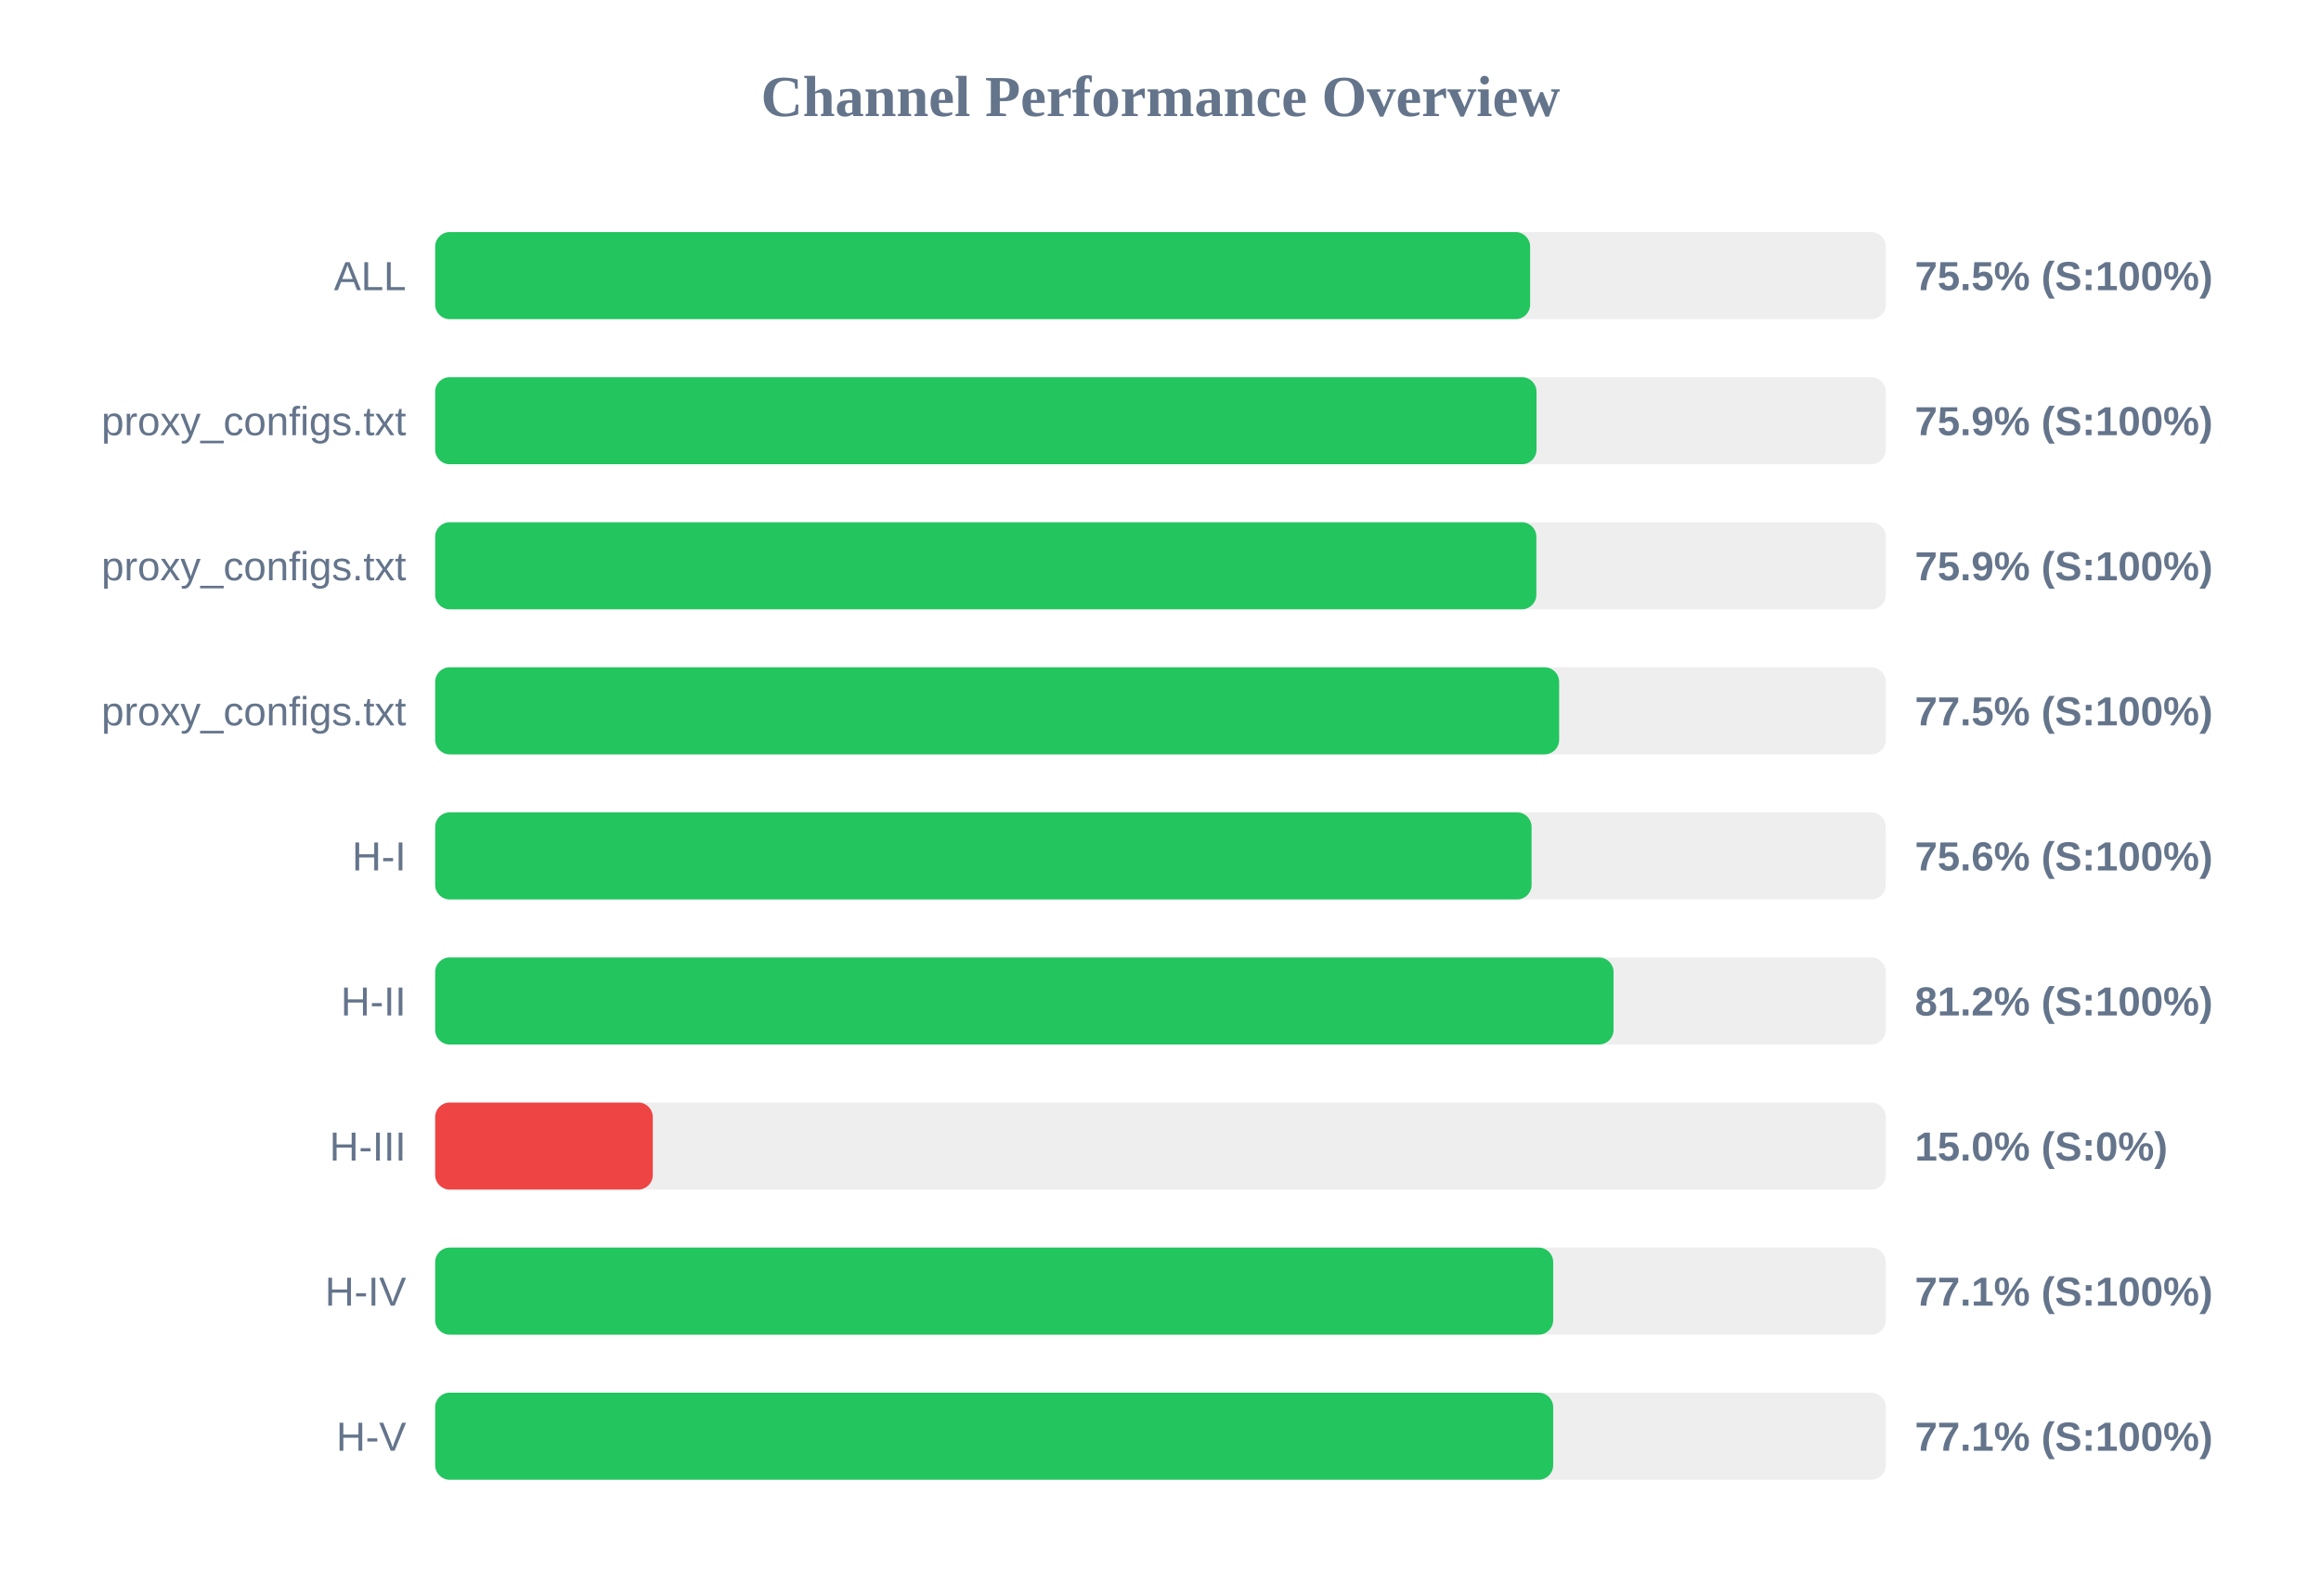
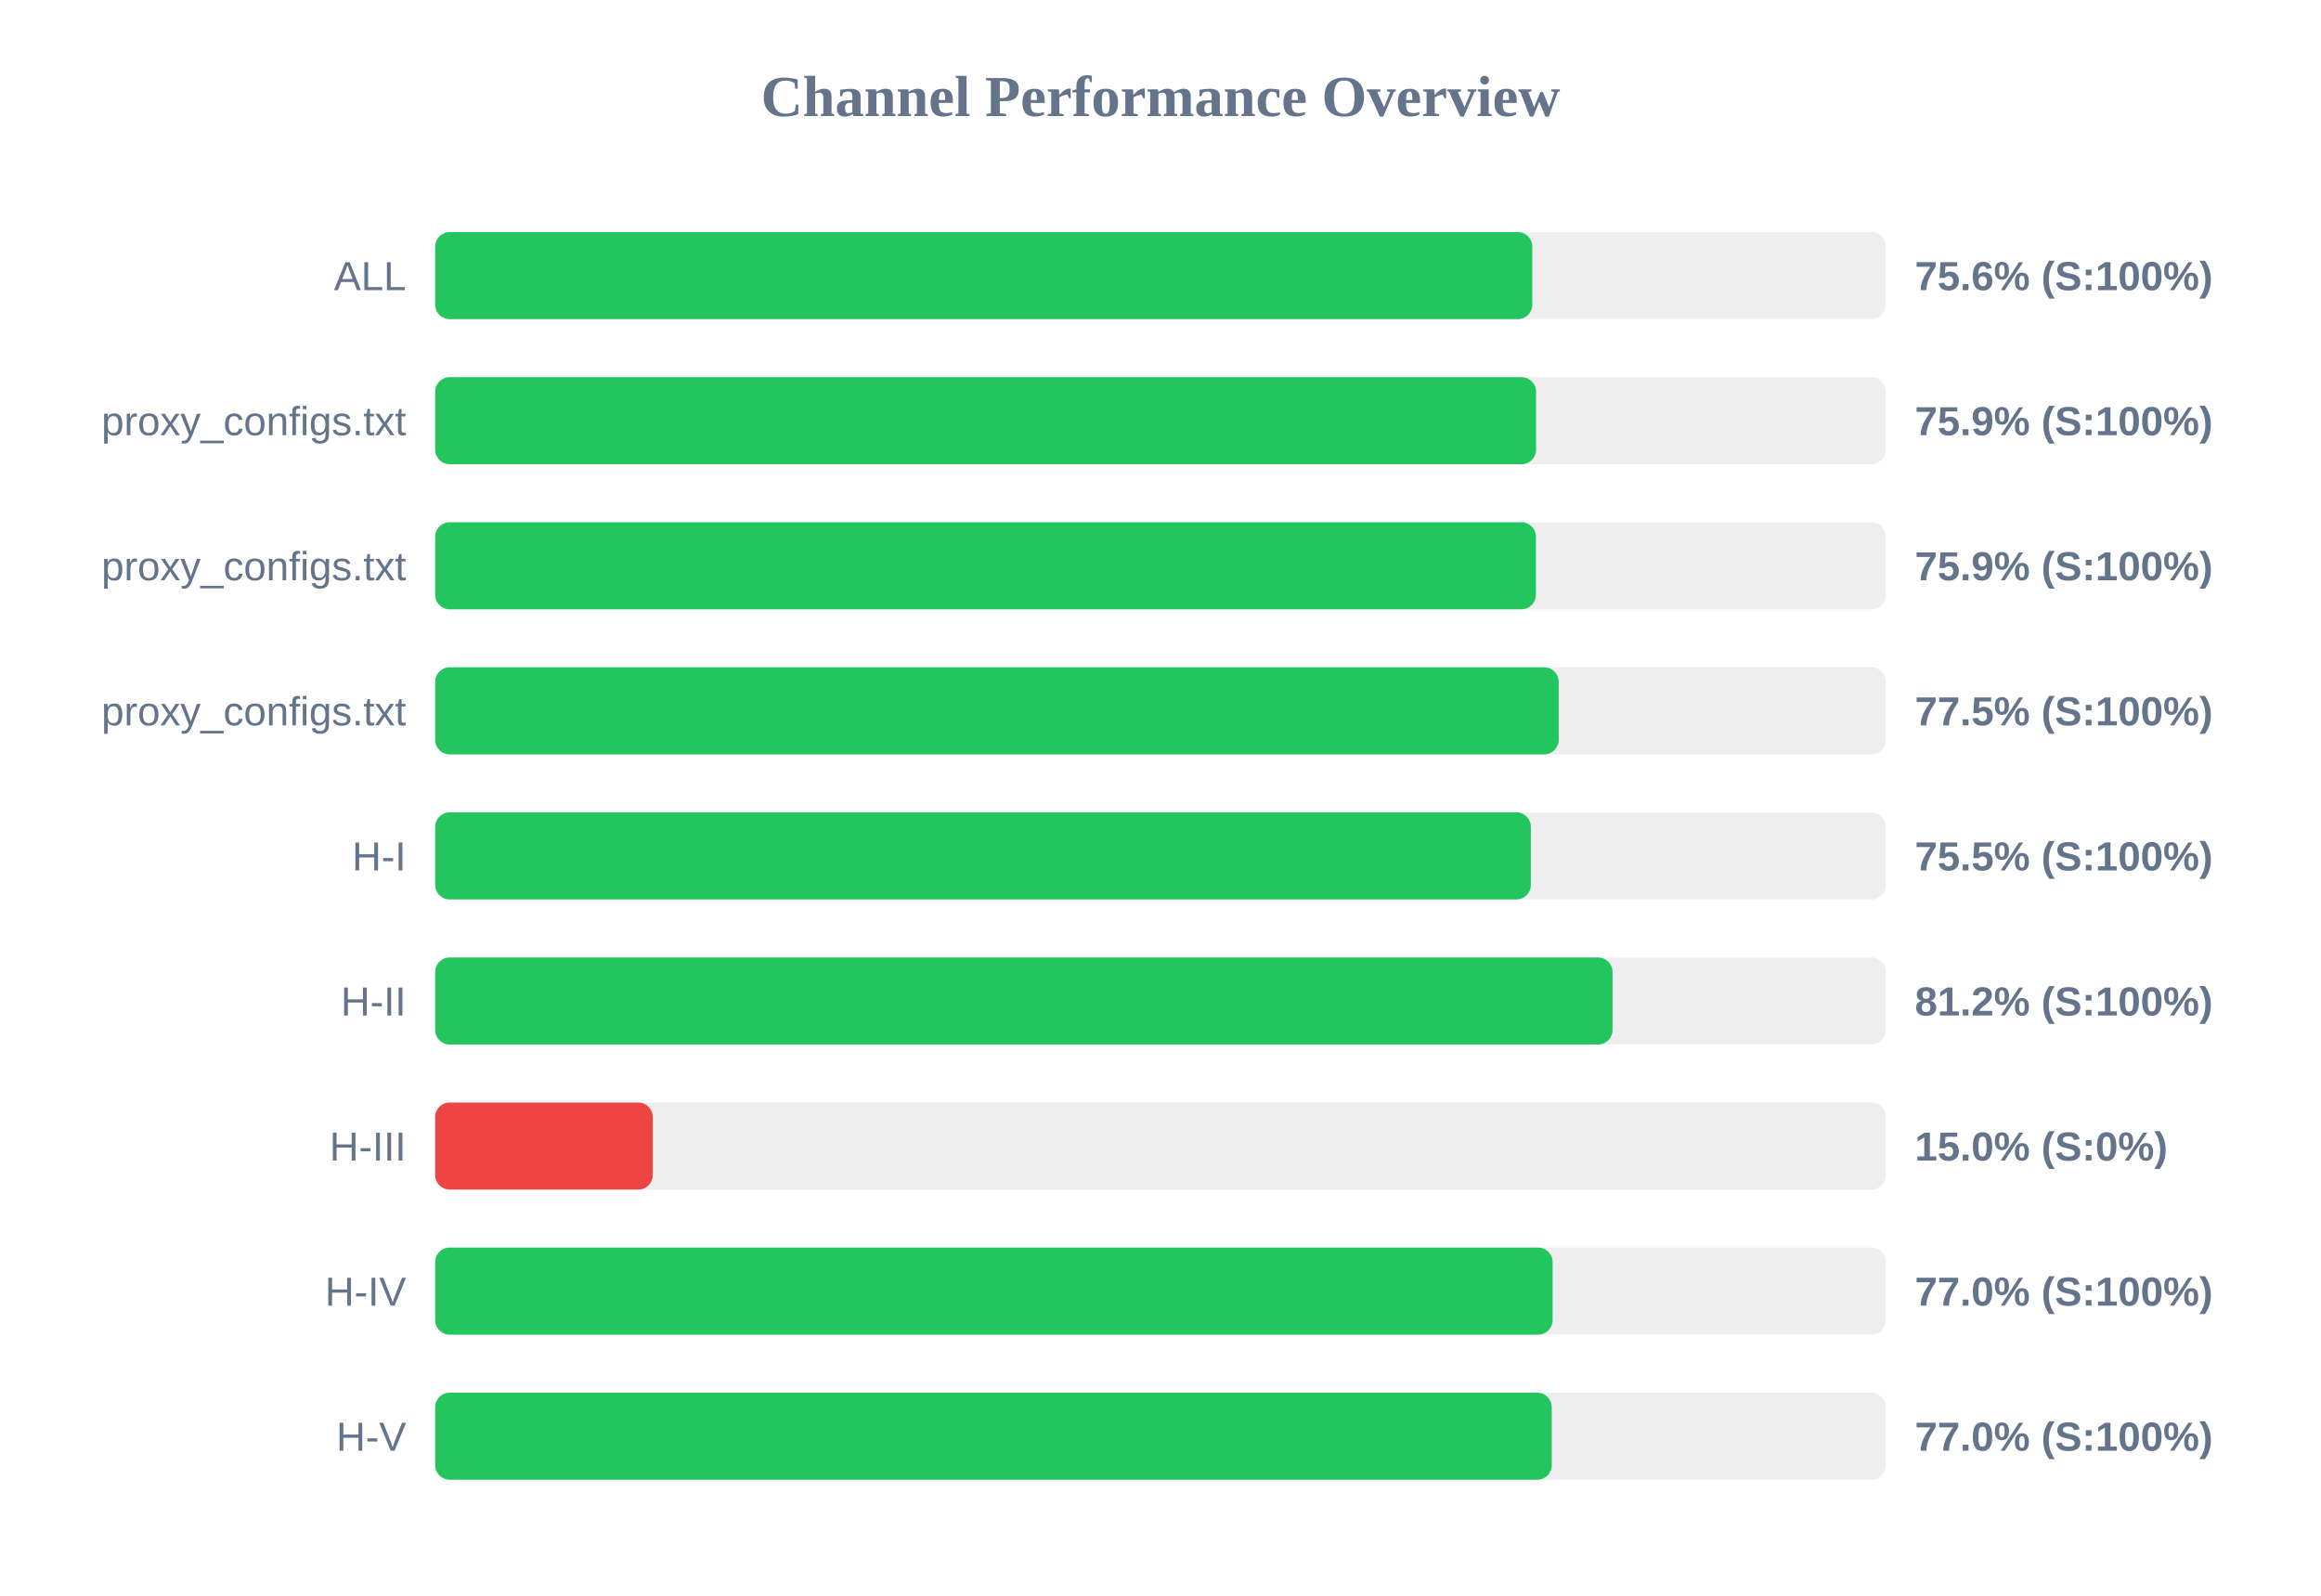
<svg xmlns="http://www.w3.org/2000/svg" width="800" height="550" version="1.1">
  <style>
        .row { font: 14px Arial; fill: #64748b; }
        .score { font: bold 14px Arial; fill: #64748b; }
    </style>
  <text x="400" y="40" text-anchor="middle" font-size="20px" font-weight="bold" fill="#64748b">Channel Performance Overview</text>
  <rect x="150" y="80" width="500" height="30" fill="#eee" rx="5" />
-   <rect x="150" y="80" width="377.4" height="30" fill="#22c55e" rx="5" />
+   <rect x="150" y="80" width="378.15" height="30" fill="#22c55e" rx="5" />
  <text x="140" y="100" text-anchor="end" class="row">ALL</text>
-   <text x="660" y="100" text-anchor="start" class="score">75.5% (S:100%)</text>
+   <text x="660" y="100" text-anchor="start" class="score">75.6% (S:100%)</text>
  <rect x="150" y="130" width="500" height="30" fill="#eee" rx="5" />
-   <rect x="150" y="130" width="379.6" height="30" fill="#22c55e" rx="5" />
+   <rect x="150" y="130" width="379.45" height="30" fill="#22c55e" rx="5" />
  <text x="140" y="150" text-anchor="end" class="row">proxy_configs.txt</text>
  <text x="660" y="150" text-anchor="start" class="score">75.9% (S:100%)</text>
  <rect x="150" y="180" width="500" height="30" fill="#eee" rx="5" />
-   <rect x="150" y="180" width="379.55" height="30" fill="#22c55e" rx="5" />
+   <rect x="150" y="180" width="379.4" height="30" fill="#22c55e" rx="5" />
  <text x="140" y="200" text-anchor="end" class="row">proxy_configs.txt</text>
  <text x="660" y="200" text-anchor="start" class="score">75.9% (S:100%)</text>
  <rect x="150" y="230" width="500" height="30" fill="#eee" rx="5" />
-   <rect x="150" y="230" width="387.4" height="30" fill="#22c55e" rx="5" />
+   <rect x="150" y="230" width="387.25" height="30" fill="#22c55e" rx="5" />
  <text x="140" y="250" text-anchor="end" class="row">proxy_configs.txt</text>
  <text x="660" y="250" text-anchor="start" class="score">77.5% (S:100%)</text>
  <rect x="150" y="280" width="500" height="30" fill="#eee" rx="5" />
-   <rect x="150" y="280" width="377.9" height="30" fill="#22c55e" rx="5" />
+   <rect x="150" y="280" width="377.65" height="30" fill="#22c55e" rx="5" />
  <text x="140" y="300" text-anchor="end" class="row">H-I</text>
-   <text x="660" y="300" text-anchor="start" class="score">75.6% (S:100%)</text>
+   <text x="660" y="300" text-anchor="start" class="score">75.5% (S:100%)</text>
  <rect x="150" y="330" width="500" height="30" fill="#eee" rx="5" />
-   <rect x="150" y="330" width="406.15" height="30" fill="#22c55e" rx="5" />
+   <rect x="150" y="330" width="405.8" height="30" fill="#22c55e" rx="5" />
  <text x="140" y="350" text-anchor="end" class="row">H-II</text>
  <text x="660" y="350" text-anchor="start" class="score">81.2% (S:100%)</text>
  <rect x="150" y="380" width="500" height="30" fill="#eee" rx="5" />
  <rect x="150" y="380" width="75.0" height="30" fill="#ef4444" rx="5" />
  <text x="140" y="400" text-anchor="end" class="row">H-III</text>
  <text x="660" y="400" text-anchor="start" class="score">15.0% (S:0%)</text>
  <rect x="150" y="430" width="500" height="30" fill="#eee" rx="5" />
-   <rect x="150" y="430" width="385.35" height="30" fill="#22c55e" rx="5" />
+   <rect x="150" y="430" width="385.15" height="30" fill="#22c55e" rx="5" />
  <text x="140" y="450" text-anchor="end" class="row">H-IV</text>
-   <text x="660" y="450" text-anchor="start" class="score">77.1% (S:100%)</text>
+   <text x="660" y="450" text-anchor="start" class="score">77.0% (S:100%)</text>
  <rect x="150" y="480" width="500" height="30" fill="#eee" rx="5" />
-   <rect x="150" y="480" width="385.35" height="30" fill="#22c55e" rx="5" />
+   <rect x="150" y="480" width="384.85" height="30" fill="#22c55e" rx="5" />
  <text x="140" y="500" text-anchor="end" class="row">H-V</text>
-   <text x="660" y="500" text-anchor="start" class="score">77.1% (S:100%)</text>
+   <text x="660" y="500" text-anchor="start" class="score">77.0% (S:100%)</text>
</svg>
